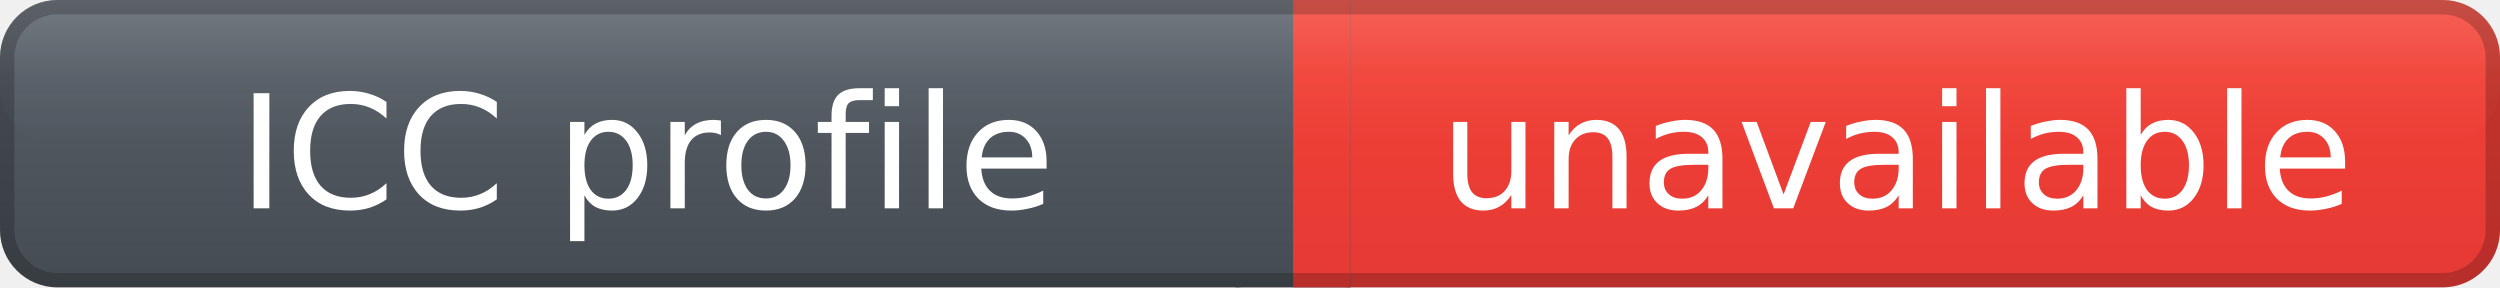
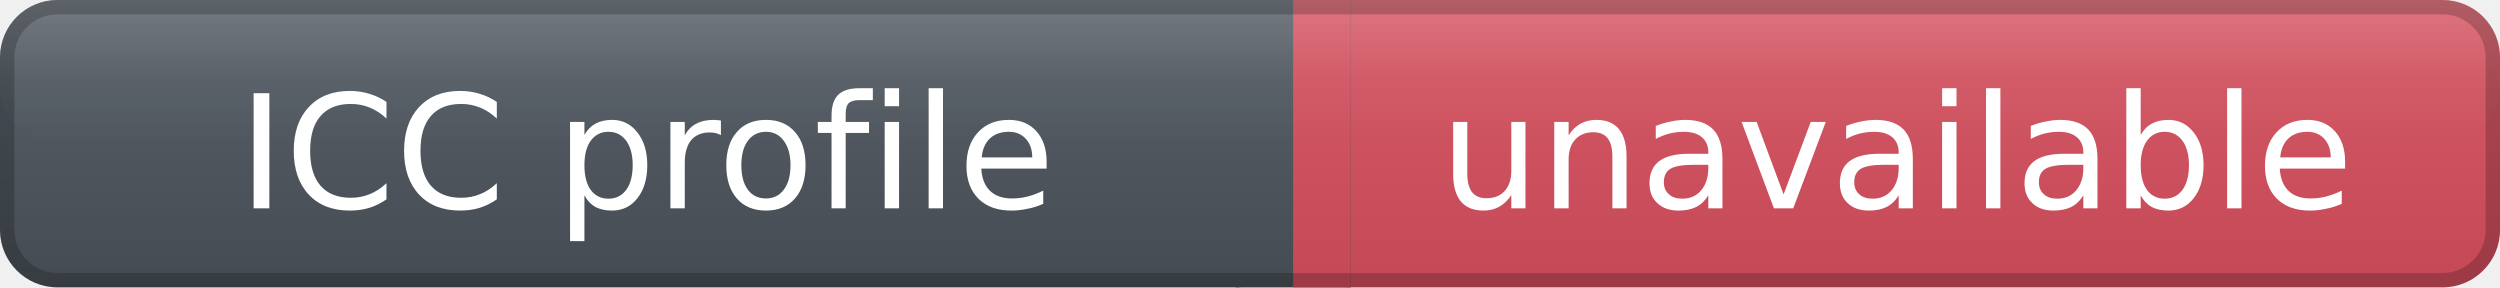
<svg xmlns="http://www.w3.org/2000/svg" width="174" height="20" role="img" aria-label="ICC profile: unavailable">
  <defs>
    <linearGradient id="labelGradient" x1="0" y1="0" x2="0" y2="1">
      <stop offset="0%" stop-color="#59616a" />
      <stop offset="100%" stop-color="#454b52" />
    </linearGradient>
    <linearGradient id="messageGradient" x1="0" y1="0" x2="0" y2="1">
-       <stop offset="0%" stop-color="#F44336" />
-       <stop offset="100%" stop-color="#E53935" />
+       <stop offset="0%" stop-color="#D65A67" />
+       <stop offset="100%" stop-color="#C44856" />
    </linearGradient>
    <linearGradient id="highlightGradient" x1="0" y1="0" x2="0" y2="1">
      <stop offset="0%" stop-color="#ffffff" stop-opacity="0.16" />
      <stop offset="55%" stop-color="#ffffff" stop-opacity="0.04" />
      <stop offset="100%" stop-color="#ffffff" stop-opacity="0" />
    </linearGradient>
  </defs>
  <rect x="0" y="0" width="90" height="20" rx="4" fill="url(#labelGradient)" />
  <rect x="90" y="0" width="84" height="20" rx="4" fill="url(#messageGradient)" />
  <rect x="86" y="0" width="8" height="20" fill="url(#labelGradient)" />
  <rect x="90" y="0" width="4" height="20" fill="url(#messageGradient)" />
  <rect x="0" y="0" width="174" height="10" rx="4" fill="url(#highlightGradient)" />
  <rect x="0.5" y="0.5" width="173" height="19" rx="3.5" fill="none" stroke="#000000" stroke-opacity="0.20" />
  <g fill="#ffffff" text-anchor="middle" font-family="Verdana,DejaVu Sans,sans-serif" font-size="11" font-weight="400">
    <text x="45.0" y="14.5">
            ICC profile
        </text>
    <text x="132.0" y="14.5">
            unavailable
        </text>
  </g>
</svg>
